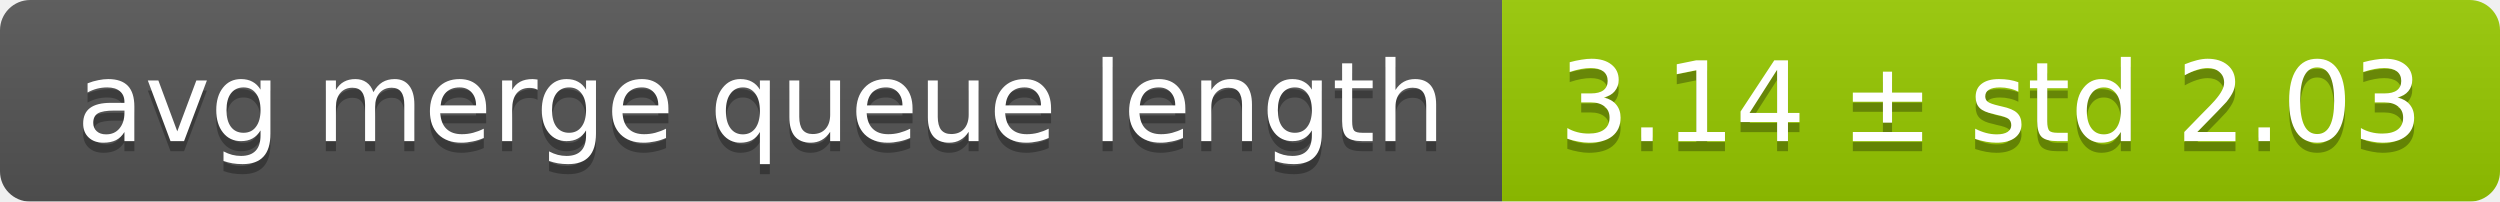
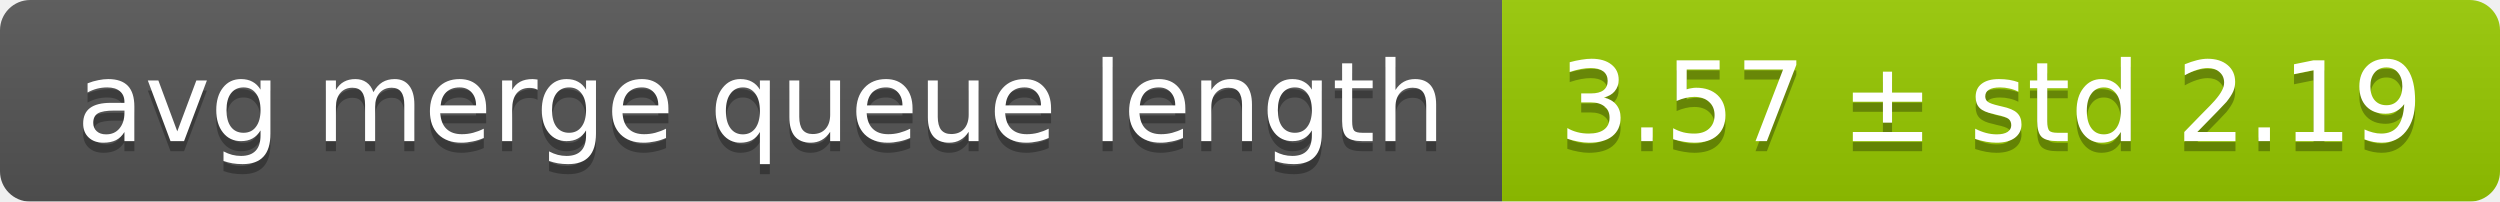
<svg xmlns="http://www.w3.org/2000/svg" width="248" height="20">
  <linearGradient id="smooth" x2="0" y2="100%">
    <stop offset="0" stop-color="#bbb" stop-opacity=".1" />
    <stop offset="1" stop-opacity=".1" />
  </linearGradient>
  <mask id="round">
    <rect width="248" height="20" rx="3" fill="#fff" />
  </mask>
  <g mask="url(#round)">
    <rect width="149" height="20" fill="#555" />
    <rect x="149" width="99" height="20" fill="#97ca00" />
    <rect width="248" height="20" fill="url(#smooth)" />
  </g>
  <g fill="#fff" text-anchor="middle" font-family="DejaVu Sans,Verdana,Geneva,sans-serif" font-size="11">
    <text x="75.5" y="15" fill="#010101" fill-opacity=".3">avg merge queue length</text>
    <text x="75.5" y="14">avg merge queue length</text>
-     <text x="197.5" y="15" fill="#010101" fill-opacity=".3">3.14 ± std 2.03</text>
-     <text x="197.5" y="14">3.14 ± std 2.03</text>
+     <text x="197.5" y="15" fill="#010101" fill-opacity=".3">3.57 ± std 2.19</text>
+     <text x="197.5" y="14">3.57 ± std 2.19</text>
  </g>
</svg>
